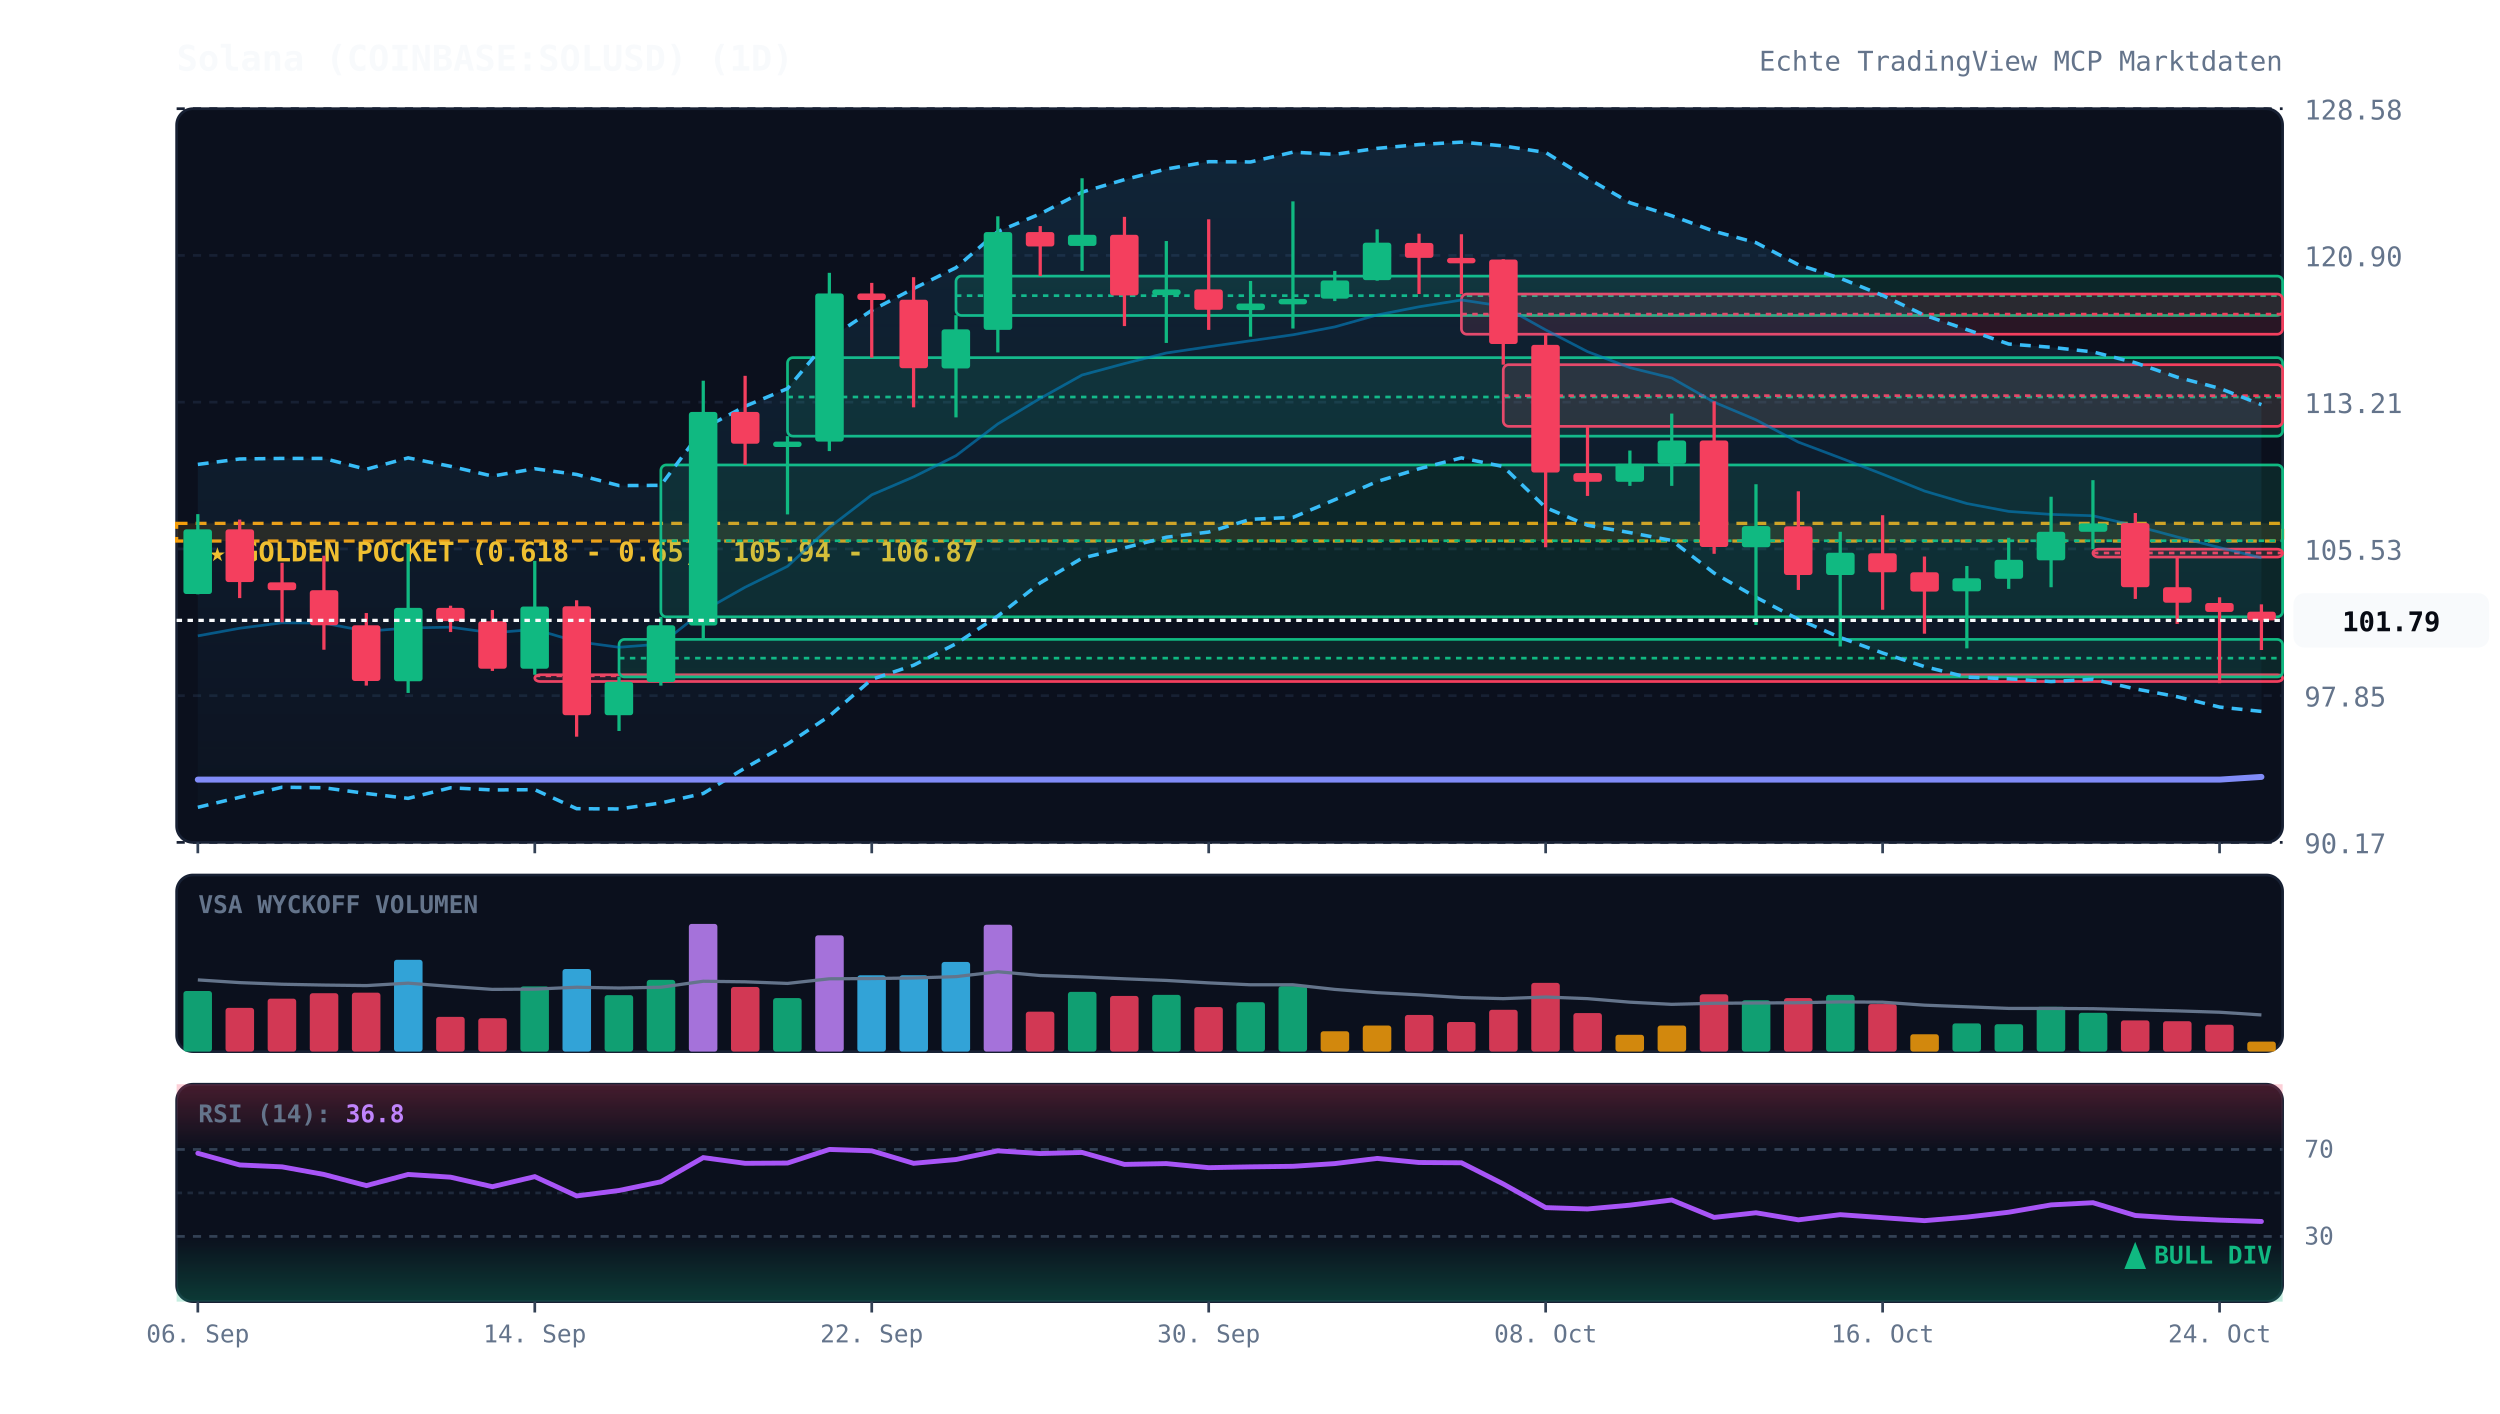
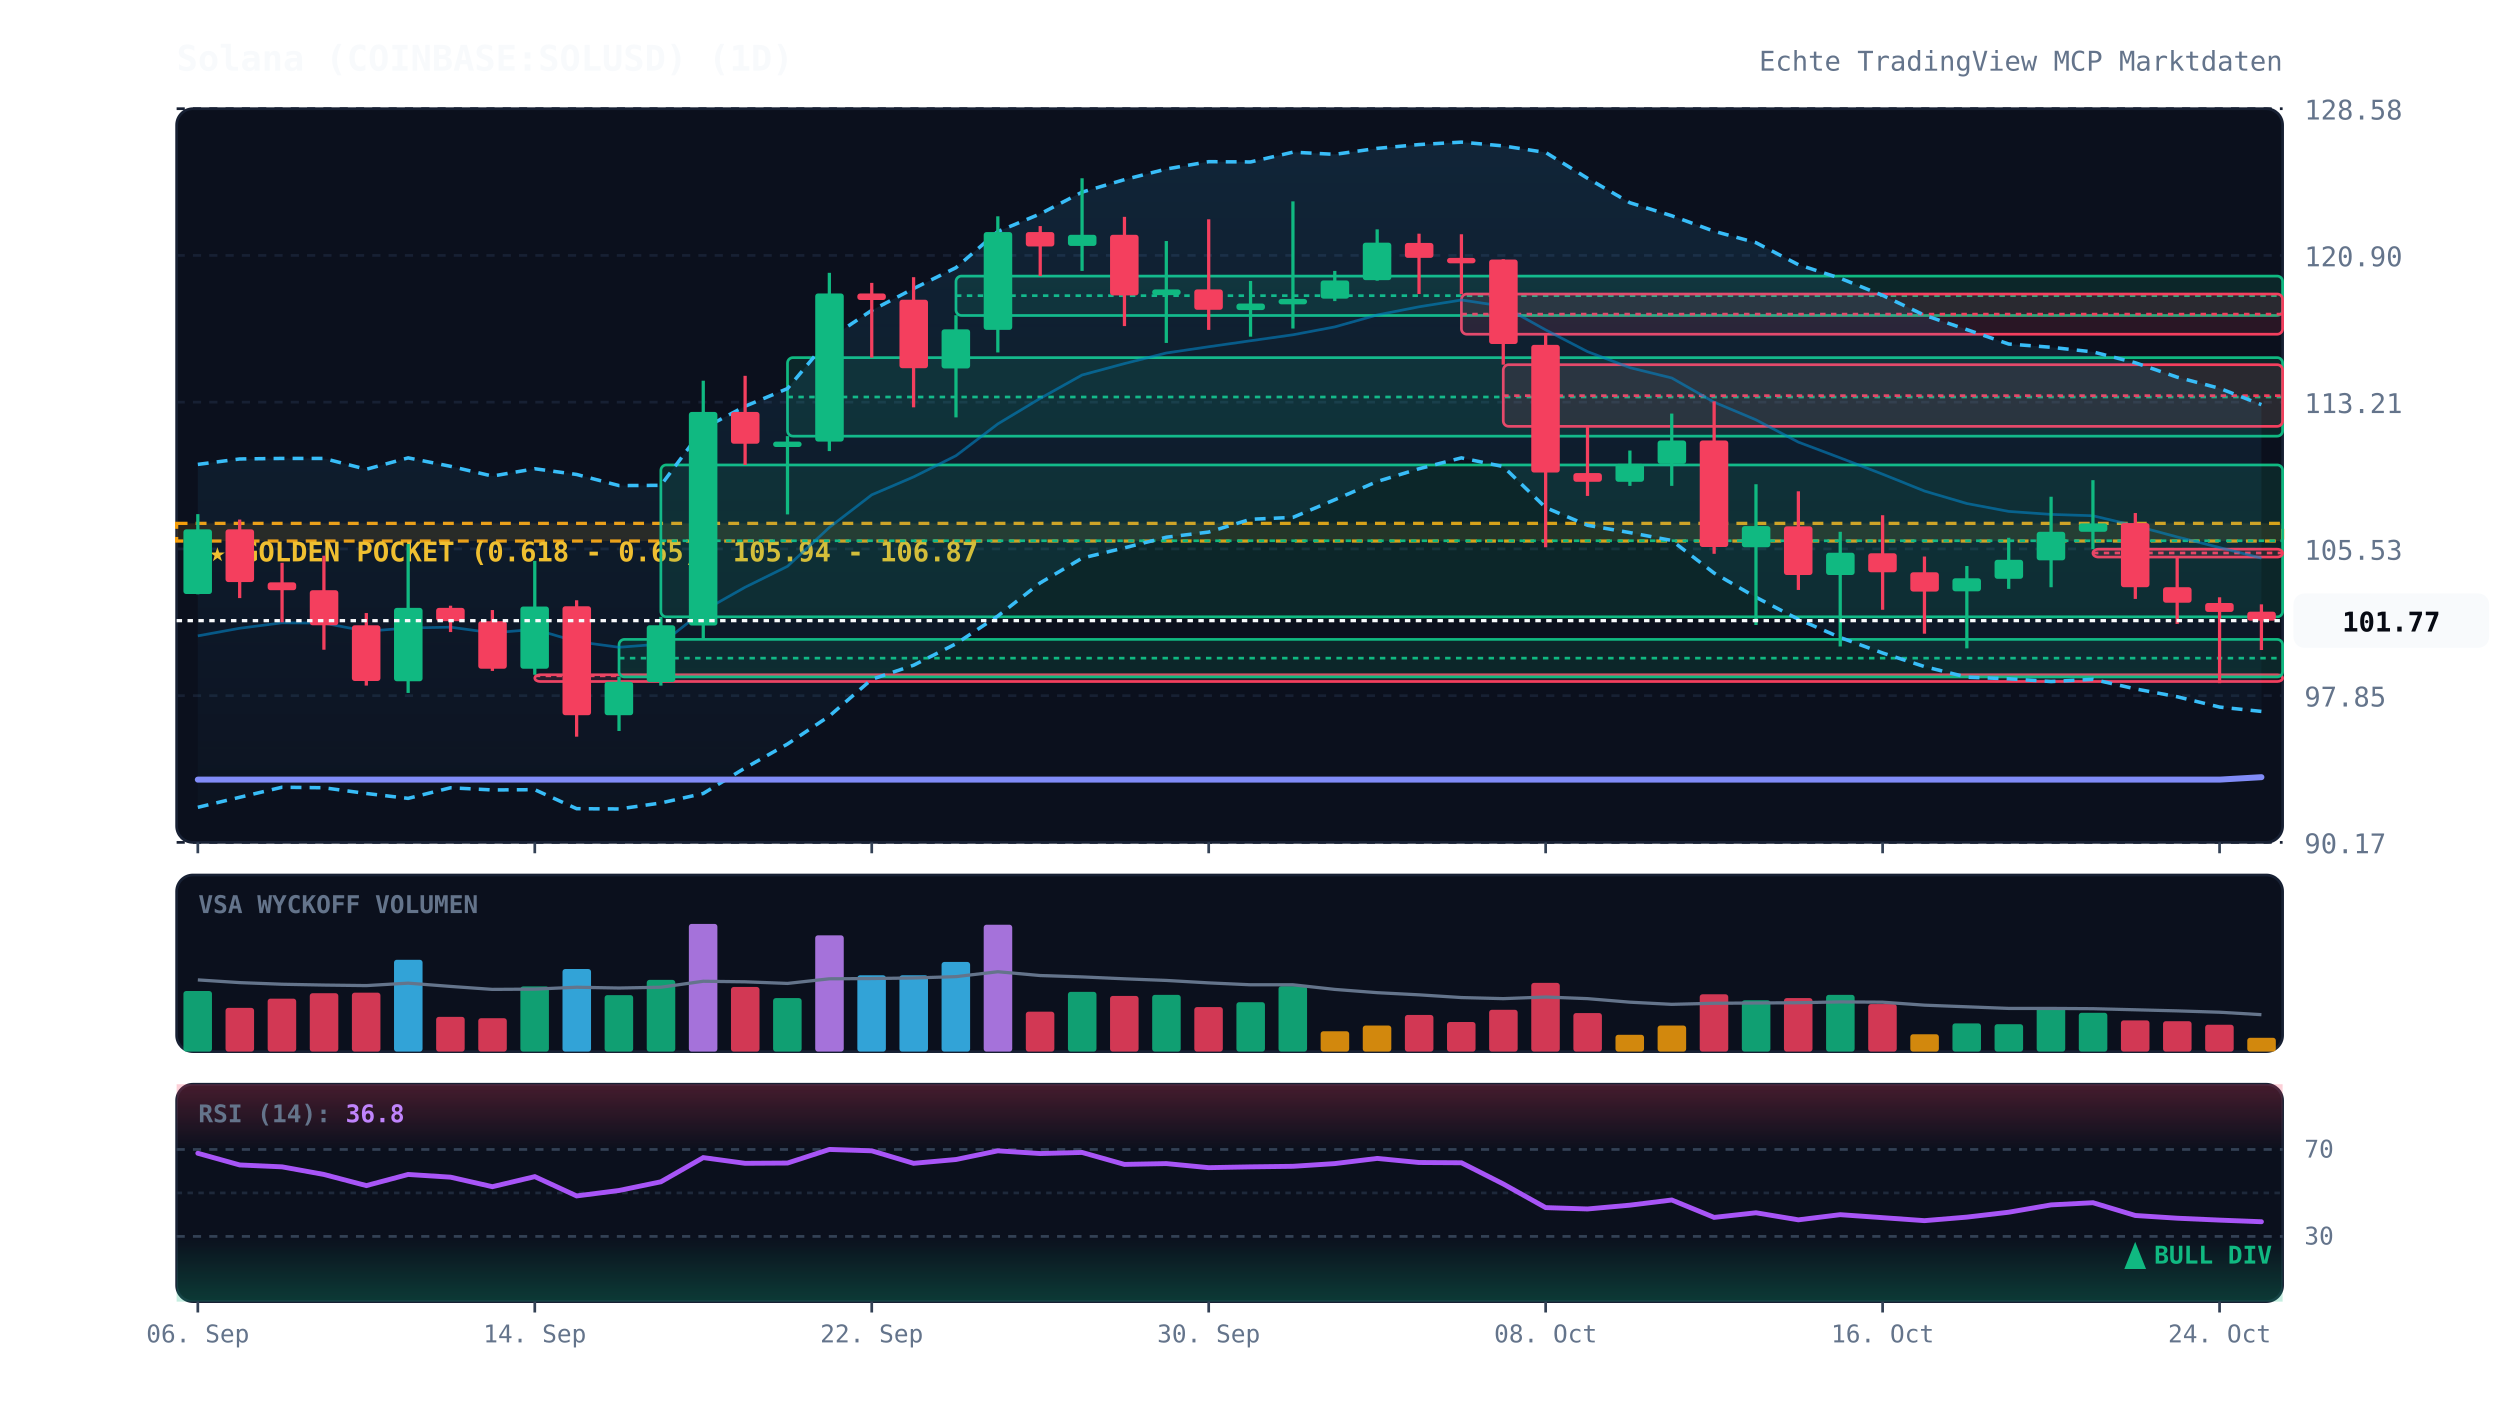
<svg xmlns="http://www.w3.org/2000/svg" viewBox="0 0 920 520" width="100%" height="100%" style="background:#070a13; font-family:'JetBrains Mono', monospace;">
  <defs>
    <linearGradient id="cloud-grad" x1="0%" y1="0%" x2="0%" y2="100%">
      <stop offset="0%" stop-color="#38bdf8" stop-opacity="0.12" />
      <stop offset="100%" stop-color="#38bdf8" stop-opacity="0.02" />
    </linearGradient>
    <linearGradient id="rsi-overbought" x1="0%" y1="0%" x2="0%" y2="100%">
      <stop offset="0%" stop-color="#f43f5e" stop-opacity="0.25" />
      <stop offset="100%" stop-color="#f43f5e" stop-opacity="0.0" />
    </linearGradient>
    <linearGradient id="rsi-oversold" x1="0%" y1="0%" x2="0%" y2="100%">
      <stop offset="0%" stop-color="#10b981" stop-opacity="0.0" />
      <stop offset="100%" stop-color="#10b981" stop-opacity="0.25" />
    </linearGradient>
  </defs>
  <rect x="65" y="40" width="775" height="270" fill="#0b101d" rx="6" stroke="#172033" stroke-width="1" />
  <rect x="65" y="322" width="775" height="65" fill="#0b101d" rx="6" stroke="#172033" stroke-width="1" />
  <rect x="65" y="399" width="775" height="80" fill="#0b101d" rx="6" stroke="#172033" stroke-width="1" />
  <line x1="65" y1="310.0" x2="840" y2="310.0" stroke="#172033" stroke-dasharray="3,3" stroke-width="1" />
  <text x="848" y="314.0" fill="#64748b" font-size="10" text-anchor="start">90.17</text>
  <line x1="65" y1="256.0" x2="840" y2="256.0" stroke="#172033" stroke-dasharray="3,3" stroke-width="1" />
  <text x="848" y="260.0" fill="#64748b" font-size="10" text-anchor="start">97.85</text>
  <line x1="65" y1="202.0" x2="840" y2="202.0" stroke="#172033" stroke-dasharray="3,3" stroke-width="1" />
  <text x="848" y="206.0" fill="#64748b" font-size="10" text-anchor="start">105.53</text>
  <line x1="65" y1="148.0" x2="840" y2="148.0" stroke="#172033" stroke-dasharray="3,3" stroke-width="1" />
  <text x="848" y="152.0" fill="#64748b" font-size="10" text-anchor="start">113.21</text>
  <line x1="65" y1="94.0" x2="840" y2="94.0" stroke="#172033" stroke-dasharray="3,3" stroke-width="1" />
  <text x="848" y="98.0" fill="#64748b" font-size="10" text-anchor="start">120.90</text>
  <line x1="65" y1="40.0" x2="840" y2="40.0" stroke="#172033" stroke-dasharray="3,3" stroke-width="1" />
  <text x="848" y="44.0" fill="#64748b" font-size="10" text-anchor="start">128.58</text>
  <rect x="65" y="192.6" width="775" height="6.5" fill="rgba(245, 158, 11, 0.12)" stroke="#f59e0b" stroke-dasharray="4,3" stroke-width="1.2" />
  <text x="77" y="206.6" fill="#fbbf24" font-size="10" font-weight="bold">★ GOLDEN POCKET (0.618 - 0.65): 105.94 - 106.87</text>
  <rect x="196.8" y="248.3" width="643.2" height="2.5" fill="rgba(244, 63, 94, 0.13)" stroke="#f43f5e" stroke-width="1" rx="2" />
  <line x1="196.8" y1="248.7" x2="840" y2="248.7" stroke="#f43f5e" stroke-dasharray="2,2" stroke-width="1" />
  <rect x="227.8" y="235.3" width="612.2" height="13.8" fill="rgba(16, 185, 129, 0.13)" stroke="#10b981" stroke-width="1" rx="2" />
  <line x1="227.8" y1="242.2" x2="840" y2="242.2" stroke="#10b981" stroke-dasharray="2,2" stroke-width="1" />
  <rect x="243.2" y="171.1" width="596.8" height="55.9" fill="rgba(16, 185, 129, 0.13)" stroke="#10b981" stroke-width="1" rx="2" />
  <line x1="243.2" y1="199.0" x2="840" y2="199.0" stroke="#10b981" stroke-dasharray="2,2" stroke-width="1" />
  <rect x="289.8" y="131.6" width="550.2" height="28.9" fill="rgba(16, 185, 129, 0.13)" stroke="#10b981" stroke-width="1" rx="2" />
  <line x1="289.8" y1="146.1" x2="840" y2="146.1" stroke="#10b981" stroke-dasharray="2,2" stroke-width="1" />
  <rect x="351.8" y="101.6" width="488.2" height="14.5" fill="rgba(16, 185, 129, 0.13)" stroke="#10b981" stroke-width="1" rx="2" />
  <line x1="351.8" y1="108.8" x2="840" y2="108.8" stroke="#10b981" stroke-dasharray="2,2" stroke-width="1" />
  <rect x="537.8" y="108.2" width="302.2" height="14.8" fill="rgba(244, 63, 94, 0.13)" stroke="#f43f5e" stroke-width="1" rx="2" />
  <line x1="537.8" y1="115.6" x2="840" y2="115.6" stroke="#f43f5e" stroke-dasharray="2,2" stroke-width="1" />
  <rect x="553.2" y="134.2" width="286.8" height="22.7" fill="rgba(244, 63, 94, 0.13)" stroke="#f43f5e" stroke-width="1" rx="2" />
  <line x1="553.2" y1="145.6" x2="840" y2="145.6" stroke="#f43f5e" stroke-dasharray="2,2" stroke-width="1" />
  <rect x="770.2" y="202.1" width="69.8" height="2.9" fill="rgba(244, 63, 94, 0.13)" stroke="#f43f5e" stroke-width="1" rx="2" />
  <line x1="770.2" y1="203.5" x2="840" y2="203.5" stroke="#f43f5e" stroke-dasharray="2,2" stroke-width="1" />
  <polygon points="72.8,170.9 88.2,168.9 103.8,168.7 119.2,168.7 134.8,172.7 150.2,168.5 165.8,171.6 181.2,175.2 196.8,172.5 212.2,174.6 227.8,178.7 243.2,178.6 258.8,157.7 274.2,149.5 289.8,143.0 305.2,124.6 320.8,114.2 336.2,106.2 351.8,98.5 367.2,85.2 382.8,78.7 398.2,70.7 413.8,66.1 429.2,62.2 444.8,59.5 460.2,59.6 475.8,56.0 491.2,56.8 506.8,54.6 522.2,53.2 537.8,52.3 553.2,53.7 568.8,56.1 584.2,65.6 599.8,74.6 615.2,79.4 630.8,85.1 646.2,89.3 661.8,97.4 677.2,102.4 692.8,108.7 708.2,116.0 723.8,121.3 739.2,126.6 754.8,127.8 770.2,129.5 785.8,133.5 801.2,138.8 816.8,142.9 832.2,148.9 832.2,261.8 816.8,260.2 801.2,256.4 785.8,253.5 770.2,250.0 754.8,250.8 739.2,249.8 723.8,249.2 708.2,245.3 692.8,240.3 677.2,234.6 661.8,227.9 646.2,219.8 630.8,210.9 615.2,198.9 599.8,196.0 584.2,193.3 568.8,186.8 553.2,171.7 537.8,168.5 522.2,172.5 506.8,177.2 491.2,183.9 475.8,190.4 460.2,191.1 444.8,195.8 429.2,197.7 413.8,201.6 398.2,205.4 382.8,214.5 367.2,226.7 351.8,236.9 336.2,244.8 320.8,250.0 305.2,263.5 289.8,273.8 274.2,282.6 258.8,292.0 243.2,295.5 227.8,297.7 212.2,297.6 196.8,290.6 181.2,290.7 165.8,289.9 150.2,293.8 134.8,292.0 119.2,289.9 103.8,289.7 88.2,293.4 72.8,297.1" fill="url(#cloud-grad)" />
  <polyline points="72.8,170.9 88.2,168.9 103.8,168.7 119.2,168.7 134.8,172.7 150.2,168.5 165.8,171.6 181.2,175.2 196.8,172.5 212.2,174.6 227.8,178.7 243.2,178.6 258.8,157.7 274.2,149.5 289.8,143.0 305.2,124.6 320.8,114.2 336.2,106.2 351.8,98.5 367.2,85.2 382.8,78.7 398.2,70.7 413.8,66.1 429.2,62.2 444.8,59.5 460.2,59.6 475.8,56.0 491.2,56.8 506.8,54.6 522.2,53.2 537.8,52.3 553.2,53.7 568.8,56.1 584.2,65.6 599.8,74.6 615.2,79.4 630.8,85.1 646.2,89.3 661.8,97.4 677.2,102.4 692.8,108.7 708.2,116.0 723.8,121.3 739.2,126.6 754.8,127.8 770.2,129.5 785.8,133.5 801.2,138.8 816.8,142.9 832.2,148.9" fill="none" stroke="#38bdf8" stroke-width="1.3" stroke-dasharray="4,3" />
  <polyline points="72.8,297.1 88.2,293.4 103.8,289.7 119.2,289.9 134.8,292.0 150.2,293.8 165.8,289.9 181.2,290.7 196.8,290.6 212.2,297.6 227.8,297.7 243.2,295.5 258.8,292.0 274.2,282.6 289.8,273.8 305.2,263.5 320.8,250.0 336.2,244.8 351.8,236.9 367.2,226.7 382.8,214.5 398.2,205.4 413.8,201.6 429.2,197.7 444.8,195.8 460.2,191.1 475.8,190.4 491.2,183.9 506.8,177.2 522.2,172.5 537.8,168.5 553.2,171.7 568.8,186.8 584.2,193.3 599.8,196.0 615.2,198.9 630.8,210.9 646.2,219.8 661.8,227.9 677.2,234.6 692.8,240.3 708.2,245.3 723.8,249.2 739.2,249.8 754.8,250.8 770.2,250.0 785.8,253.5 801.2,256.4 816.8,260.2 832.2,261.8" fill="none" stroke="#38bdf8" stroke-width="1.3" stroke-dasharray="4,3" />
-   <polyline points="72.8,234.0 88.2,231.2 103.8,229.2 119.2,229.3 134.8,232.3 150.2,231.1 165.8,230.8 181.2,232.9 196.8,231.6 212.2,236.1 227.8,238.2 243.2,237.0 258.8,224.8 274.2,216.1 289.8,208.4 305.2,194.1 320.8,182.1 336.2,175.5 351.8,167.7 367.2,156.0 382.8,146.6 398.2,138.0 413.8,133.8 429.2,129.9 444.8,127.6 460.2,125.4 475.8,123.2 491.2,120.3 506.8,115.9 522.2,112.9 537.8,110.4 553.2,112.7 568.8,121.4 584.2,129.4 599.8,135.3 615.2,139.1 630.8,148.0 646.2,154.5 661.8,162.7 677.2,168.5 692.8,174.5 708.2,180.7 723.8,185.3 739.2,188.2 754.8,189.3 770.2,189.8 785.8,193.5 801.2,197.6 816.8,201.5 832.2,205.3" fill="none" stroke="#0284c7" stroke-width="1.0" stroke-opacity="0.6" />
-   <polyline points="72.8,286.9 88.2,286.9 103.8,286.9 119.2,286.9 134.8,286.9 150.2,286.9 165.8,286.9 181.2,286.9 196.8,286.9 212.2,286.9 227.8,286.9 243.2,286.9 258.8,286.9 274.2,286.9 289.8,286.9 305.2,286.9 320.8,286.9 336.2,286.9 351.8,286.9 367.2,286.9 382.8,286.9 398.2,286.9 413.8,286.9 429.2,286.9 444.8,286.9 460.2,286.9 475.8,286.9 491.2,286.9 506.8,286.9 522.2,286.9 537.8,286.9 553.2,286.9 568.8,286.9 584.2,286.9 599.8,286.9 615.2,286.9 630.8,286.9 646.2,286.9 661.8,286.9 677.2,286.9 692.8,286.9 708.2,286.9 723.8,286.9 739.2,286.9 754.8,286.9 770.2,286.9 785.8,286.9 801.2,286.9 816.8,286.9 832.2,285.9" fill="none" stroke="#818cf8" stroke-width="2.2" stroke-linecap="round" />
+   <polyline points="72.8,234.0 88.2,231.2 103.8,229.2 119.2,229.3 134.8,232.3 150.2,231.1 165.8,230.8 181.2,232.9 196.8,231.6 212.2,236.1 227.8,238.2 243.2,237.0 258.8,224.8 274.2,216.1 289.8,208.4 305.2,194.1 320.8,182.1 336.2,175.5 351.8,167.7 367.2,156.0 382.8,146.6 398.2,138.0 413.8,133.8 429.2,129.9 444.8,127.6 460.2,125.4 475.8,123.2 491.2,120.3 506.8,115.9 522.2,112.9 537.8,110.4 553.2,112.7 568.8,121.4 584.2,129.4 599.8,135.3 615.2,139.1 630.8,148.0 646.2,154.5 661.8,162.7 677.2,168.5 692.8,174.5 708.2,180.7 723.8,185.3 739.2,188.2 754.8,189.3 770.2,189.8 785.8,193.5 801.2,197.6 816.8,201.5 832.2,205.4" fill="none" stroke="#0284c7" stroke-width="1.0" stroke-opacity="0.6" />
+   <polyline points="72.8,286.9 88.2,286.9 103.8,286.9 119.2,286.9 134.8,286.9 150.2,286.9 165.8,286.9 181.2,286.9 196.8,286.9 212.2,286.9 227.8,286.9 243.2,286.9 258.8,286.9 274.2,286.9 289.8,286.9 305.2,286.9 320.8,286.9 336.2,286.9 351.8,286.9 367.2,286.9 382.8,286.9 398.2,286.9 413.8,286.9 429.2,286.9 444.8,286.9 460.2,286.9 475.8,286.9 491.2,286.9 506.8,286.9 522.2,286.9 537.8,286.9 553.2,286.9 568.8,286.9 584.2,286.9 599.8,286.9 615.2,286.9 630.8,286.9 646.2,286.9 661.8,286.9 677.2,286.9 692.8,286.9 708.2,286.9 723.8,286.9 739.2,286.9 754.8,286.9 770.2,286.9 785.8,286.9 801.2,286.9 816.8,286.9 832.2,286.0" fill="none" stroke="#818cf8" stroke-width="2.2" stroke-linecap="round" />
  <line x1="72.8" y1="189.2" x2="72.8" y2="218.7" stroke="#10b981" stroke-width="1.2" />
  <rect x="67.5" y="194.8" width="10.5" height="23.8" fill="#10b981" rx="1" />
  <line x1="88.2" y1="191.2" x2="88.2" y2="220.1" stroke="#f43f5e" stroke-width="1.2" />
  <rect x="83.0" y="194.8" width="10.5" height="19.4" fill="#f43f5e" rx="1" />
  <line x1="103.8" y1="207.1" x2="103.8" y2="229.0" stroke="#f43f5e" stroke-width="1.2" />
  <rect x="98.5" y="214.3" width="10.5" height="2.9" fill="#f43f5e" rx="1" />
  <line x1="119.2" y1="204.5" x2="119.2" y2="239.1" stroke="#f43f5e" stroke-width="1.2" />
  <rect x="114.0" y="217.2" width="10.5" height="12.9" fill="#f43f5e" rx="1" />
  <line x1="134.8" y1="225.6" x2="134.8" y2="252.3" stroke="#f43f5e" stroke-width="1.2" />
  <rect x="129.5" y="230.1" width="10.5" height="20.5" fill="#f43f5e" rx="1" />
  <line x1="150.2" y1="200.2" x2="150.2" y2="255.0" stroke="#10b981" stroke-width="1.2" />
  <rect x="145.0" y="223.7" width="10.5" height="27.0" fill="#10b981" rx="1" />
  <line x1="165.8" y1="222.9" x2="165.8" y2="232.6" stroke="#f43f5e" stroke-width="1.2" />
  <rect x="160.5" y="223.7" width="10.5" height="4.9" fill="#f43f5e" rx="1" />
  <line x1="181.2" y1="224.5" x2="181.2" y2="246.9" stroke="#f43f5e" stroke-width="1.2" />
  <rect x="176.0" y="228.6" width="10.5" height="17.5" fill="#f43f5e" rx="1" />
  <line x1="196.8" y1="206.4" x2="196.8" y2="248.3" stroke="#10b981" stroke-width="1.2" />
  <rect x="191.5" y="223.2" width="10.5" height="22.9" fill="#10b981" rx="1" />
  <line x1="212.2" y1="220.9" x2="212.2" y2="271.1" stroke="#f43f5e" stroke-width="1.2" />
  <rect x="207.0" y="223.1" width="10.5" height="40.1" fill="#f43f5e" rx="1" />
  <line x1="227.8" y1="249.0" x2="227.8" y2="269.0" stroke="#10b981" stroke-width="1.2" />
  <rect x="222.5" y="250.9" width="10.5" height="12.3" fill="#10b981" rx="1" />
  <line x1="243.2" y1="227.0" x2="243.2" y2="252.3" stroke="#10b981" stroke-width="1.2" />
  <rect x="238.0" y="230.1" width="10.5" height="20.9" fill="#10b981" rx="1" />
  <line x1="258.8" y1="140.1" x2="258.8" y2="235.3" stroke="#10b981" stroke-width="1.2" />
  <rect x="253.5" y="151.6" width="10.5" height="78.6" fill="#10b981" rx="1" />
  <line x1="274.2" y1="138.3" x2="274.2" y2="171.1" stroke="#f43f5e" stroke-width="1.2" />
  <rect x="269.0" y="151.6" width="10.5" height="11.7" fill="#f43f5e" rx="1" />
  <line x1="289.8" y1="160.5" x2="289.8" y2="189.3" stroke="#10b981" stroke-width="1.2" />
  <rect x="284.5" y="162.5" width="10.5" height="2.0" fill="#10b981" rx="1" />
  <line x1="305.2" y1="100.4" x2="305.2" y2="166.0" stroke="#10b981" stroke-width="1.2" />
  <rect x="300.0" y="108.0" width="10.5" height="54.5" fill="#10b981" rx="1" />
  <line x1="320.8" y1="104.1" x2="320.8" y2="131.6" stroke="#f43f5e" stroke-width="1.2" />
  <rect x="315.5" y="108.0" width="10.5" height="2.4" fill="#f43f5e" rx="1" />
  <line x1="336.2" y1="102.0" x2="336.2" y2="149.9" stroke="#f43f5e" stroke-width="1.2" />
  <rect x="331.0" y="110.3" width="10.5" height="25.2" fill="#f43f5e" rx="1" />
  <line x1="351.8" y1="116.0" x2="351.8" y2="153.6" stroke="#10b981" stroke-width="1.2" />
  <rect x="346.5" y="121.2" width="10.5" height="14.4" fill="#10b981" rx="1" />
  <line x1="367.2" y1="79.6" x2="367.2" y2="129.7" stroke="#10b981" stroke-width="1.2" />
  <rect x="362.0" y="85.4" width="10.5" height="36.0" fill="#10b981" rx="1" />
  <line x1="382.8" y1="83.2" x2="382.8" y2="101.6" stroke="#f43f5e" stroke-width="1.2" />
  <rect x="377.5" y="85.4" width="10.5" height="5.3" fill="#f43f5e" rx="1" />
  <line x1="398.2" y1="65.6" x2="398.2" y2="99.7" stroke="#10b981" stroke-width="1.2" />
  <rect x="393.0" y="86.4" width="10.5" height="4.1" fill="#10b981" rx="1" />
  <line x1="413.8" y1="79.8" x2="413.8" y2="120.0" stroke="#f43f5e" stroke-width="1.2" />
  <rect x="408.5" y="86.4" width="10.5" height="22.3" fill="#f43f5e" rx="1" />
  <line x1="429.2" y1="88.7" x2="429.2" y2="126.2" stroke="#10b981" stroke-width="1.2" />
  <rect x="424.0" y="106.5" width="10.5" height="2.1" fill="#10b981" rx="1" />
  <line x1="444.8" y1="80.7" x2="444.8" y2="121.4" stroke="#f43f5e" stroke-width="1.2" />
  <rect x="439.5" y="106.5" width="10.5" height="7.5" fill="#f43f5e" rx="1" />
  <line x1="460.2" y1="103.4" x2="460.2" y2="123.9" stroke="#10b981" stroke-width="1.2" />
  <rect x="455.0" y="111.7" width="10.5" height="2.4" fill="#10b981" rx="1" />
  <line x1="475.8" y1="74.1" x2="475.8" y2="120.9" stroke="#10b981" stroke-width="1.2" />
  <rect x="470.5" y="110.0" width="10.5" height="2.0" fill="#10b981" rx="1" />
  <line x1="491.2" y1="99.7" x2="491.2" y2="110.8" stroke="#10b981" stroke-width="1.2" />
  <rect x="486.0" y="103.2" width="10.5" height="6.7" fill="#10b981" rx="1" />
  <line x1="506.8" y1="84.4" x2="506.8" y2="103.3" stroke="#10b981" stroke-width="1.2" />
  <rect x="501.5" y="89.3" width="10.5" height="13.8" fill="#10b981" rx="1" />
  <line x1="522.2" y1="86.0" x2="522.2" y2="108.2" stroke="#f43f5e" stroke-width="1.2" />
  <rect x="517.0" y="89.4" width="10.5" height="5.5" fill="#f43f5e" rx="1" />
  <line x1="537.8" y1="86.2" x2="537.8" y2="108.2" stroke="#f43f5e" stroke-width="1.2" />
  <rect x="532.5" y="94.9" width="10.5" height="2.0" fill="#f43f5e" rx="1" />
  <line x1="553.2" y1="95.4" x2="553.2" y2="134.2" stroke="#f43f5e" stroke-width="1.2" />
  <rect x="548.0" y="95.5" width="10.5" height="31.1" fill="#f43f5e" rx="1" />
  <line x1="568.8" y1="123.0" x2="568.8" y2="201.4" stroke="#f43f5e" stroke-width="1.2" />
  <rect x="563.5" y="126.9" width="10.5" height="47.0" fill="#f43f5e" rx="1" />
  <line x1="584.2" y1="157.0" x2="584.2" y2="182.5" stroke="#f43f5e" stroke-width="1.2" />
  <rect x="579.0" y="174.1" width="10.5" height="3.2" fill="#f43f5e" rx="1" />
  <line x1="599.8" y1="165.8" x2="599.8" y2="178.8" stroke="#10b981" stroke-width="1.2" />
  <rect x="594.5" y="170.7" width="10.5" height="6.6" fill="#10b981" rx="1" />
  <line x1="615.2" y1="152.2" x2="615.2" y2="178.8" stroke="#10b981" stroke-width="1.2" />
  <rect x="610.0" y="162.1" width="10.5" height="8.6" fill="#10b981" rx="1" />
  <line x1="630.8" y1="147.7" x2="630.8" y2="203.8" stroke="#f43f5e" stroke-width="1.2" />
  <rect x="625.5" y="162.1" width="10.5" height="39.2" fill="#f43f5e" rx="1" />
  <line x1="646.2" y1="178.2" x2="646.2" y2="230.0" stroke="#10b981" stroke-width="1.2" />
  <rect x="641.0" y="193.6" width="10.5" height="7.8" fill="#10b981" rx="1" />
  <line x1="661.8" y1="180.8" x2="661.8" y2="217.1" stroke="#f43f5e" stroke-width="1.2" />
  <rect x="656.5" y="193.7" width="10.5" height="17.9" fill="#f43f5e" rx="1" />
  <line x1="677.2" y1="195.7" x2="677.2" y2="237.9" stroke="#10b981" stroke-width="1.2" />
  <rect x="672.0" y="203.4" width="10.5" height="8.2" fill="#10b981" rx="1" />
  <line x1="692.8" y1="189.6" x2="692.8" y2="224.4" stroke="#f43f5e" stroke-width="1.2" />
  <rect x="687.5" y="203.6" width="10.5" height="7.0" fill="#f43f5e" rx="1" />
  <line x1="708.2" y1="204.8" x2="708.2" y2="233.2" stroke="#f43f5e" stroke-width="1.2" />
  <rect x="703.0" y="210.6" width="10.5" height="7.1" fill="#f43f5e" rx="1" />
  <line x1="723.8" y1="208.3" x2="723.8" y2="238.6" stroke="#10b981" stroke-width="1.2" />
  <rect x="718.5" y="212.8" width="10.5" height="4.8" fill="#10b981" rx="1" />
  <line x1="739.2" y1="197.9" x2="739.2" y2="216.7" stroke="#10b981" stroke-width="1.2" />
  <rect x="734.0" y="206.0" width="10.5" height="7.0" fill="#10b981" rx="1" />
  <line x1="754.8" y1="182.8" x2="754.8" y2="216.1" stroke="#10b981" stroke-width="1.2" />
  <rect x="749.5" y="195.7" width="10.5" height="10.5" fill="#10b981" rx="1" />
  <line x1="770.2" y1="176.7" x2="770.2" y2="202.1" stroke="#10b981" stroke-width="1.2" />
  <rect x="765.0" y="192.6" width="10.5" height="3.1" fill="#10b981" rx="1" />
  <line x1="785.8" y1="188.8" x2="785.8" y2="220.4" stroke="#f43f5e" stroke-width="1.2" />
  <rect x="780.5" y="192.5" width="10.5" height="23.6" fill="#f43f5e" rx="1" />
  <line x1="801.2" y1="205.0" x2="801.2" y2="229.6" stroke="#f43f5e" stroke-width="1.2" />
  <rect x="796.0" y="216.1" width="10.5" height="5.7" fill="#f43f5e" rx="1" />
  <line x1="816.8" y1="219.8" x2="816.8" y2="251.4" stroke="#f43f5e" stroke-width="1.2" />
  <rect x="811.5" y="221.9" width="10.5" height="3.3" fill="#f43f5e" rx="1" />
  <line x1="832.2" y1="222.4" x2="832.2" y2="239.2" stroke="#f43f5e" stroke-width="1.2" />
-   <rect x="827.0" y="225.1" width="10.5" height="3.2" fill="#f43f5e" rx="1" />
-   <line x1="65" y1="228.3" x2="840" y2="228.3" stroke="#f8fafc" stroke-width="1.2" stroke-dasharray="2,2" />
-   <rect x="844" y="218.3" width="72" height="20" fill="#f8fafc" rx="4" />
-   <text x="880" y="232.3" fill="#070a13" font-size="10" font-weight="bold" text-anchor="middle">101.79</text>
+   <rect x="827.0" y="225.1" width="10.5" height="3.3" fill="#f43f5e" rx="1" />
+   <line x1="65" y1="228.4" x2="840" y2="228.4" stroke="#f8fafc" stroke-width="1.2" stroke-dasharray="2,2" />
+   <rect x="844" y="218.4" width="72" height="20" fill="#f8fafc" rx="4" />
+   <text x="880" y="232.4" fill="#070a13" font-size="10" font-weight="bold" text-anchor="middle">101.77</text>
  <text x="73" y="336" fill="#64748b" font-size="9" font-weight="bold">VSA WYCKOFF VOLUMEN</text>
  <rect x="67.5" y="364.7" width="10.5" height="22.3" fill="#10b981" opacity="0.85" rx="1" />
  <rect x="83.0" y="370.9" width="10.5" height="16.1" fill="#f43f5e" opacity="0.85" rx="1" />
  <rect x="98.5" y="367.5" width="10.5" height="19.5" fill="#f43f5e" opacity="0.85" rx="1" />
  <rect x="114.0" y="365.5" width="10.5" height="21.5" fill="#f43f5e" opacity="0.85" rx="1" />
  <rect x="129.5" y="365.3" width="10.5" height="21.7" fill="#f43f5e" opacity="0.85" rx="1" />
  <rect x="145.0" y="353.2" width="10.5" height="33.8" fill="#38bdf8" opacity="0.85" rx="1" />
  <rect x="160.5" y="374.2" width="10.5" height="12.8" fill="#f43f5e" opacity="0.85" rx="1" />
  <rect x="176.0" y="374.7" width="10.5" height="12.3" fill="#f43f5e" opacity="0.85" rx="1" />
  <rect x="191.5" y="363.0" width="10.5" height="24.0" fill="#10b981" opacity="0.85" rx="1" />
  <rect x="207.0" y="356.6" width="10.5" height="30.4" fill="#38bdf8" opacity="0.85" rx="1" />
  <rect x="222.5" y="366.2" width="10.5" height="20.8" fill="#10b981" opacity="0.85" rx="1" />
  <rect x="238.0" y="360.6" width="10.5" height="26.4" fill="#10b981" opacity="0.85" rx="1" />
  <rect x="253.5" y="340.0" width="10.5" height="47.0" fill="#c084fc" opacity="0.85" rx="1" />
  <rect x="269.0" y="363.2" width="10.5" height="23.8" fill="#f43f5e" opacity="0.85" rx="1" />
  <rect x="284.5" y="367.3" width="10.5" height="19.7" fill="#10b981" opacity="0.85" rx="1" />
  <rect x="300.0" y="344.2" width="10.5" height="42.8" fill="#c084fc" opacity="0.85" rx="1" />
  <rect x="315.5" y="358.9" width="10.5" height="28.1" fill="#38bdf8" opacity="0.85" rx="1" />
  <rect x="331.0" y="358.9" width="10.5" height="28.1" fill="#38bdf8" opacity="0.85" rx="1" />
  <rect x="346.5" y="354.0" width="10.5" height="33.0" fill="#38bdf8" opacity="0.85" rx="1" />
  <rect x="362.0" y="340.3" width="10.5" height="46.7" fill="#c084fc" opacity="0.85" rx="1" />
  <rect x="377.5" y="372.3" width="10.5" height="14.7" fill="#f43f5e" opacity="0.85" rx="1" />
  <rect x="393.0" y="365.0" width="10.5" height="22.0" fill="#10b981" opacity="0.85" rx="1" />
  <rect x="408.5" y="366.5" width="10.5" height="20.5" fill="#f43f5e" opacity="0.85" rx="1" />
  <rect x="424.0" y="366.1" width="10.5" height="20.9" fill="#10b981" opacity="0.85" rx="1" />
  <rect x="439.5" y="370.6" width="10.5" height="16.4" fill="#f43f5e" opacity="0.85" rx="1" />
  <rect x="455.0" y="368.8" width="10.5" height="18.2" fill="#10b981" opacity="0.85" rx="1" />
  <rect x="470.5" y="362.9" width="10.5" height="24.1" fill="#10b981" opacity="0.85" rx="1" />
  <rect x="486.0" y="379.5" width="10.5" height="7.5" fill="#f59e0b" opacity="0.85" rx="1" />
  <rect x="501.5" y="377.4" width="10.5" height="9.6" fill="#f59e0b" opacity="0.85" rx="1" />
  <rect x="517.0" y="373.5" width="10.5" height="13.5" fill="#f43f5e" opacity="0.85" rx="1" />
  <rect x="532.5" y="376.1" width="10.5" height="10.9" fill="#f43f5e" opacity="0.85" rx="1" />
  <rect x="548.0" y="371.6" width="10.5" height="15.4" fill="#f43f5e" opacity="0.85" rx="1" />
  <rect x="563.5" y="361.7" width="10.5" height="25.3" fill="#f43f5e" opacity="0.85" rx="1" />
  <rect x="579.0" y="372.8" width="10.5" height="14.2" fill="#f43f5e" opacity="0.85" rx="1" />
  <rect x="594.5" y="380.8" width="10.5" height="6.2" fill="#f59e0b" opacity="0.85" rx="1" />
  <rect x="610.0" y="377.4" width="10.5" height="9.6" fill="#f59e0b" opacity="0.85" rx="1" />
  <rect x="625.5" y="365.9" width="10.5" height="21.1" fill="#f43f5e" opacity="0.85" rx="1" />
  <rect x="641.0" y="368.1" width="10.5" height="18.9" fill="#10b981" opacity="0.85" rx="1" />
  <rect x="656.5" y="367.3" width="10.5" height="19.7" fill="#f43f5e" opacity="0.85" rx="1" />
  <rect x="672.0" y="366.1" width="10.5" height="20.9" fill="#10b981" opacity="0.85" rx="1" />
  <rect x="687.5" y="369.5" width="10.5" height="17.5" fill="#f43f5e" opacity="0.85" rx="1" />
  <rect x="703.0" y="380.6" width="10.5" height="6.4" fill="#f59e0b" opacity="0.85" rx="1" />
  <rect x="718.5" y="376.6" width="10.5" height="10.4" fill="#10b981" opacity="0.85" rx="1" />
  <rect x="734.0" y="376.9" width="10.5" height="10.1" fill="#10b981" opacity="0.85" rx="1" />
-   <rect x="749.5" y="370.5" width="10.5" height="16.5" fill="#10b981" opacity="0.85" rx="1" />
+   <rect x="749.5" y="370.6" width="10.5" height="16.4" fill="#10b981" opacity="0.85" rx="1" />
  <rect x="765.0" y="372.7" width="10.5" height="14.3" fill="#10b981" opacity="0.85" rx="1" />
  <rect x="780.5" y="375.5" width="10.5" height="11.5" fill="#f43f5e" opacity="0.85" rx="1" />
  <rect x="796.0" y="375.8" width="10.5" height="11.2" fill="#f43f5e" opacity="0.85" rx="1" />
  <rect x="811.5" y="377.1" width="10.5" height="9.9" fill="#f43f5e" opacity="0.85" rx="1" />
-   <rect x="827.0" y="383.3" width="10.5" height="3.7" fill="#f59e0b" opacity="0.85" rx="1" />
-   <polyline points="72.8,360.6 88.2,361.6 103.8,362.2 119.2,362.5 134.8,362.7 150.2,361.8 165.8,363.0 181.2,364.1 196.8,364.0 212.2,363.3 227.8,363.6 243.2,363.3 258.8,361.1 274.2,361.3 289.8,361.9 305.2,360.2 320.8,360.1 336.2,359.9 351.8,359.4 367.2,357.6 382.8,359.0 398.2,359.5 413.8,360.2 429.2,360.8 444.8,361.7 460.2,362.4 475.8,362.4 491.2,364.1 506.8,365.3 522.2,366.1 537.8,367.1 553.2,367.5 568.8,366.9 584.2,367.5 599.8,368.8 615.2,369.6 630.8,369.2 646.2,369.1 661.8,369.0 677.2,368.7 692.8,368.8 708.2,369.9 723.8,370.5 739.2,371.1 754.8,371.1 770.2,371.2 785.8,371.6 801.2,372.0 816.8,372.5 832.2,373.5" fill="none" stroke="#64748b" stroke-width="1.2" />
+   <rect x="827.0" y="381.9" width="10.5" height="5.1" fill="#f59e0b" opacity="0.85" rx="1" />
+   <polyline points="72.8,360.6 88.2,361.6 103.8,362.2 119.2,362.5 134.8,362.7 150.2,361.8 165.8,363.0 181.2,364.1 196.8,364.0 212.2,363.3 227.8,363.6 243.2,363.3 258.8,361.1 274.2,361.3 289.8,361.9 305.2,360.2 320.8,360.1 336.2,359.9 351.8,359.4 367.2,357.6 382.8,359.0 398.2,359.5 413.8,360.2 429.2,360.8 444.8,361.7 460.2,362.4 475.8,362.4 491.2,364.1 506.8,365.3 522.2,366.1 537.8,367.1 553.2,367.5 568.8,366.9 584.2,367.5 599.8,368.8 615.2,369.6 630.8,369.2 646.2,369.1 661.8,369.0 677.2,368.7 692.8,368.8 708.2,369.9 723.8,370.5 739.2,371.1 754.8,371.1 770.2,371.2 785.8,371.6 801.2,372.0 816.8,372.5 832.2,373.4" fill="none" stroke="#64748b" stroke-width="1.2" />
  <rect x="65" y="399" width="775" height="24.0" fill="url(#rsi-overbought)" />
  <rect x="65" y="455.0" width="775" height="24.0" fill="url(#rsi-oversold)" />
  <line x1="65" y1="423.0" x2="840" y2="423.0" stroke="#334155" stroke-dasharray="3,3" stroke-width="1" />
  <text x="848" y="426.0" fill="#64748b" font-size="9">70</text>
  <line x1="65" y1="439.0" x2="840" y2="439.0" stroke="#1e293b" stroke-dasharray="2,2" stroke-width="1" />
  <line x1="65" y1="455.0" x2="840" y2="455.0" stroke="#334155" stroke-dasharray="3,3" stroke-width="1" />
  <text x="848" y="458.0" fill="#64748b" font-size="9">30</text>
-   <polyline points="72.8,424.4 88.2,428.7 103.8,429.4 119.2,432.2 134.8,436.3 150.2,432.2 165.8,433.2 181.2,436.7 196.8,433.0 212.2,440.1 227.8,438.1 243.2,434.9 258.8,426.0 274.2,428.1 289.8,428.0 305.2,423.0 320.8,423.5 336.2,428.1 351.8,426.7 367.2,423.5 382.8,424.5 398.2,424.1 413.8,428.5 429.2,428.2 444.8,429.7 460.2,429.4 475.8,429.2 491.2,428.2 506.8,426.3 522.2,427.8 537.8,427.9 553.2,435.7 568.8,444.4 584.2,444.9 599.8,443.5 615.2,441.6 630.8,448.0 646.2,446.3 661.8,448.9 677.2,447.0 692.8,448.1 708.2,449.2 723.8,447.9 739.2,446.1 754.8,443.4 770.2,442.6 785.8,447.3 801.2,448.3 816.8,449.0 832.2,449.5" fill="none" stroke="#a855f7" stroke-width="1.8" stroke-linecap="round" />
+   <polyline points="72.8,424.4 88.2,428.7 103.8,429.4 119.2,432.2 134.8,436.3 150.2,432.2 165.8,433.2 181.2,436.7 196.8,433.0 212.2,440.1 227.8,438.1 243.2,434.9 258.8,426.0 274.2,428.1 289.8,428.0 305.2,423.0 320.8,423.5 336.2,428.1 351.8,426.7 367.2,423.5 382.8,424.5 398.2,424.1 413.8,428.5 429.2,428.2 444.8,429.7 460.2,429.4 475.8,429.2 491.2,428.2 506.8,426.3 522.2,427.8 537.8,427.9 553.2,435.7 568.8,444.4 584.2,444.9 599.8,443.5 615.2,441.6 630.8,448.0 646.2,446.3 661.8,448.9 677.2,447.0 692.8,448.1 708.2,449.2 723.8,447.9 739.2,446.1 754.8,443.4 770.2,442.6 785.8,447.3 801.2,448.3 816.8,449.0 832.2,449.6" fill="none" stroke="#a855f7" stroke-width="1.8" stroke-linecap="round" />
  <g transform="translate(785.75, 467)">
    <path d="M 0 -10 L 4 0 L -4 0 Z" fill="#10b981" />
    <text x="7" y="-2" fill="#10b981" font-size="9" font-weight="bold">BULL DIV</text>
  </g>
  <text x="73" y="413" fill="#64748b" font-size="9" font-weight="bold">RSI (14): <tspan fill="#c084fc">36.8</tspan>
  </text>
  <line x1="72.8" y1="310" x2="72.8" y2="314" stroke="#334155" stroke-width="1" />
  <line x1="72.8" y1="479" x2="72.8" y2="483" stroke="#334155" stroke-width="1" />
  <text x="72.8" y="494" fill="#64748b" font-size="9" text-anchor="middle">06. Sep</text>
  <line x1="196.8" y1="310" x2="196.8" y2="314" stroke="#334155" stroke-width="1" />
  <line x1="196.8" y1="479" x2="196.8" y2="483" stroke="#334155" stroke-width="1" />
  <text x="196.8" y="494" fill="#64748b" font-size="9" text-anchor="middle">14. Sep</text>
  <line x1="320.8" y1="310" x2="320.8" y2="314" stroke="#334155" stroke-width="1" />
  <line x1="320.8" y1="479" x2="320.8" y2="483" stroke="#334155" stroke-width="1" />
  <text x="320.8" y="494" fill="#64748b" font-size="9" text-anchor="middle">22. Sep</text>
  <line x1="444.8" y1="310" x2="444.8" y2="314" stroke="#334155" stroke-width="1" />
  <line x1="444.8" y1="479" x2="444.8" y2="483" stroke="#334155" stroke-width="1" />
  <text x="444.8" y="494" fill="#64748b" font-size="9" text-anchor="middle">30. Sep</text>
  <line x1="568.8" y1="310" x2="568.8" y2="314" stroke="#334155" stroke-width="1" />
  <line x1="568.8" y1="479" x2="568.8" y2="483" stroke="#334155" stroke-width="1" />
  <text x="568.8" y="494" fill="#64748b" font-size="9" text-anchor="middle">08. Oct</text>
  <line x1="692.8" y1="310" x2="692.8" y2="314" stroke="#334155" stroke-width="1" />
  <line x1="692.8" y1="479" x2="692.8" y2="483" stroke="#334155" stroke-width="1" />
  <text x="692.8" y="494" fill="#64748b" font-size="9" text-anchor="middle">16. Oct</text>
  <line x1="816.8" y1="310" x2="816.8" y2="314" stroke="#334155" stroke-width="1" />
  <line x1="816.8" y1="479" x2="816.8" y2="483" stroke="#334155" stroke-width="1" />
  <text x="816.8" y="494" fill="#64748b" font-size="9" text-anchor="middle">24. Oct</text>
  <text x="65" y="26" fill="#f8fafc" font-size="13" font-weight="bold">Solana (COINBASE:SOLUSD) (1D)</text>
  <text x="840" y="26" fill="#64748b" font-size="10" text-anchor="end">Echte TradingView MCP Marktdaten</text>
</svg>
